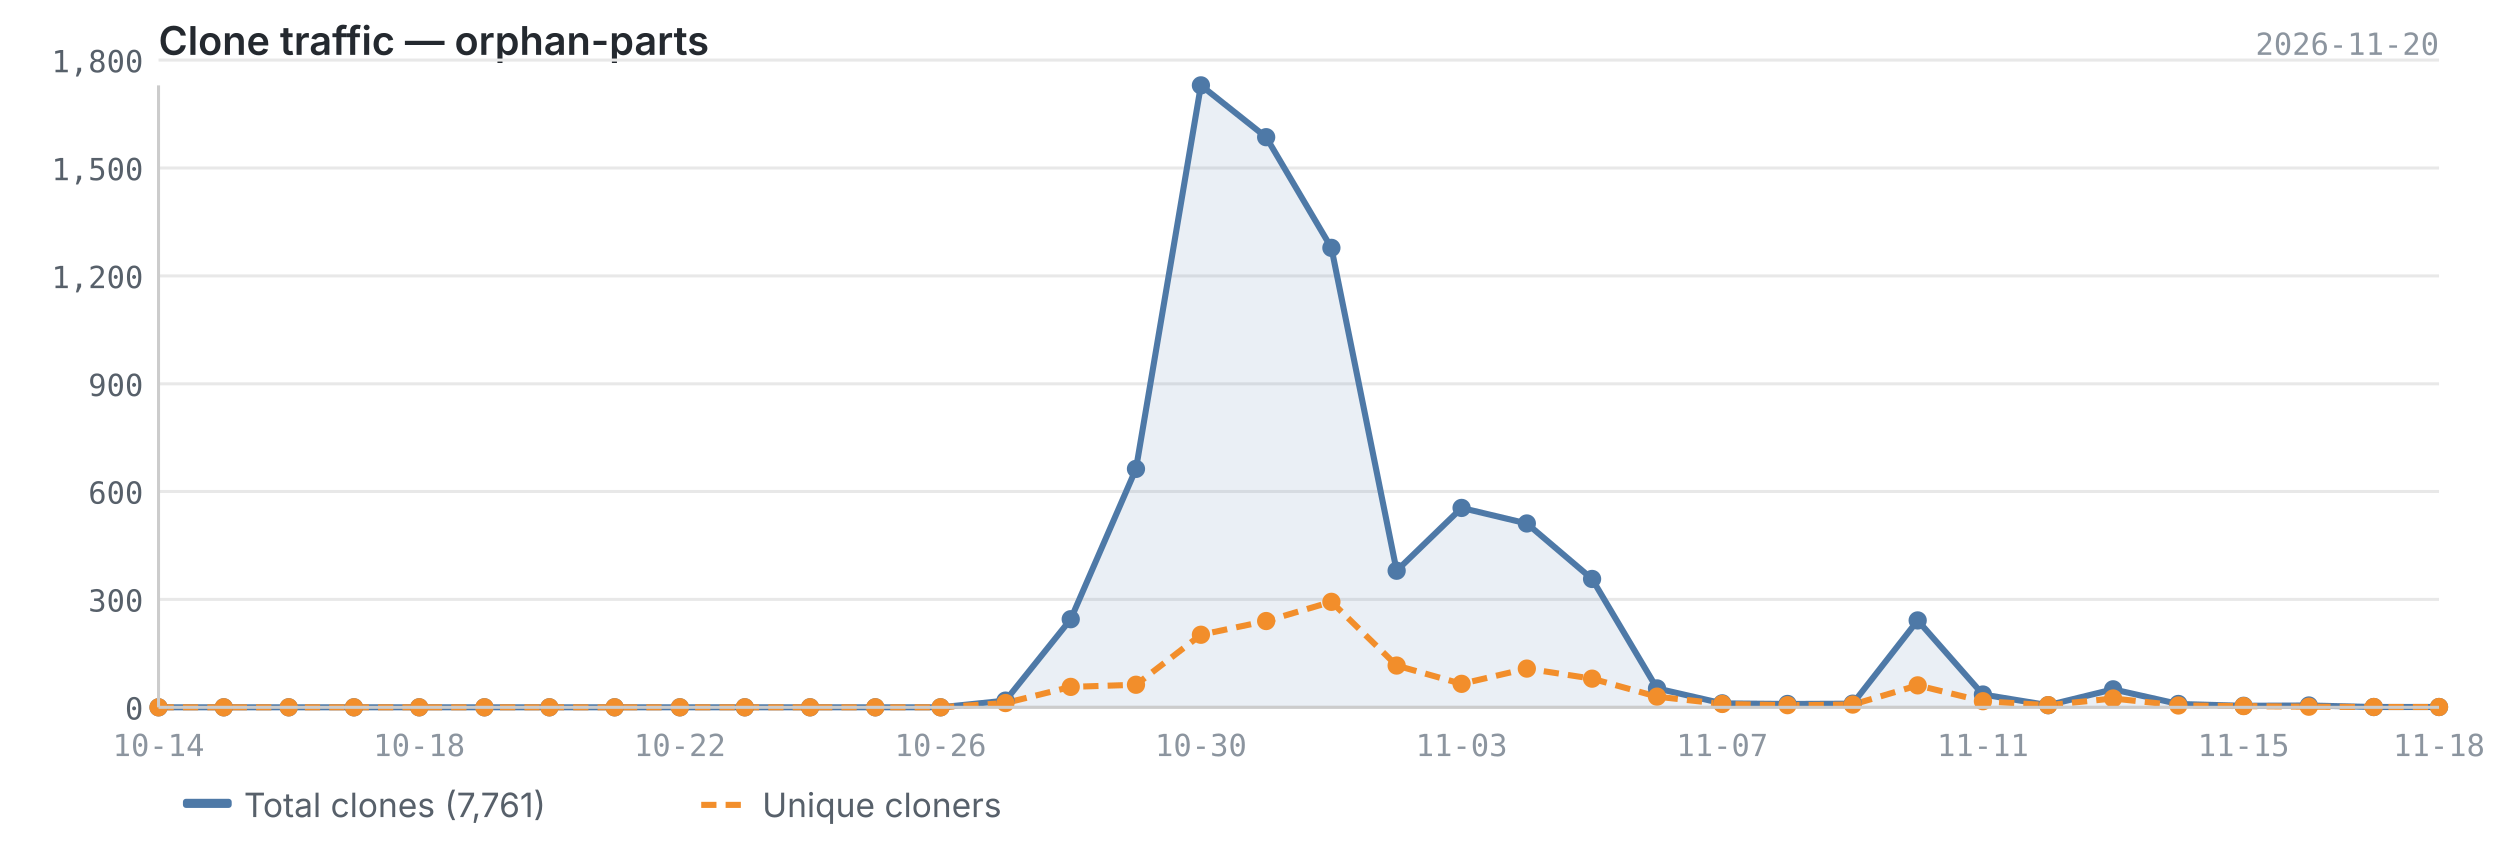
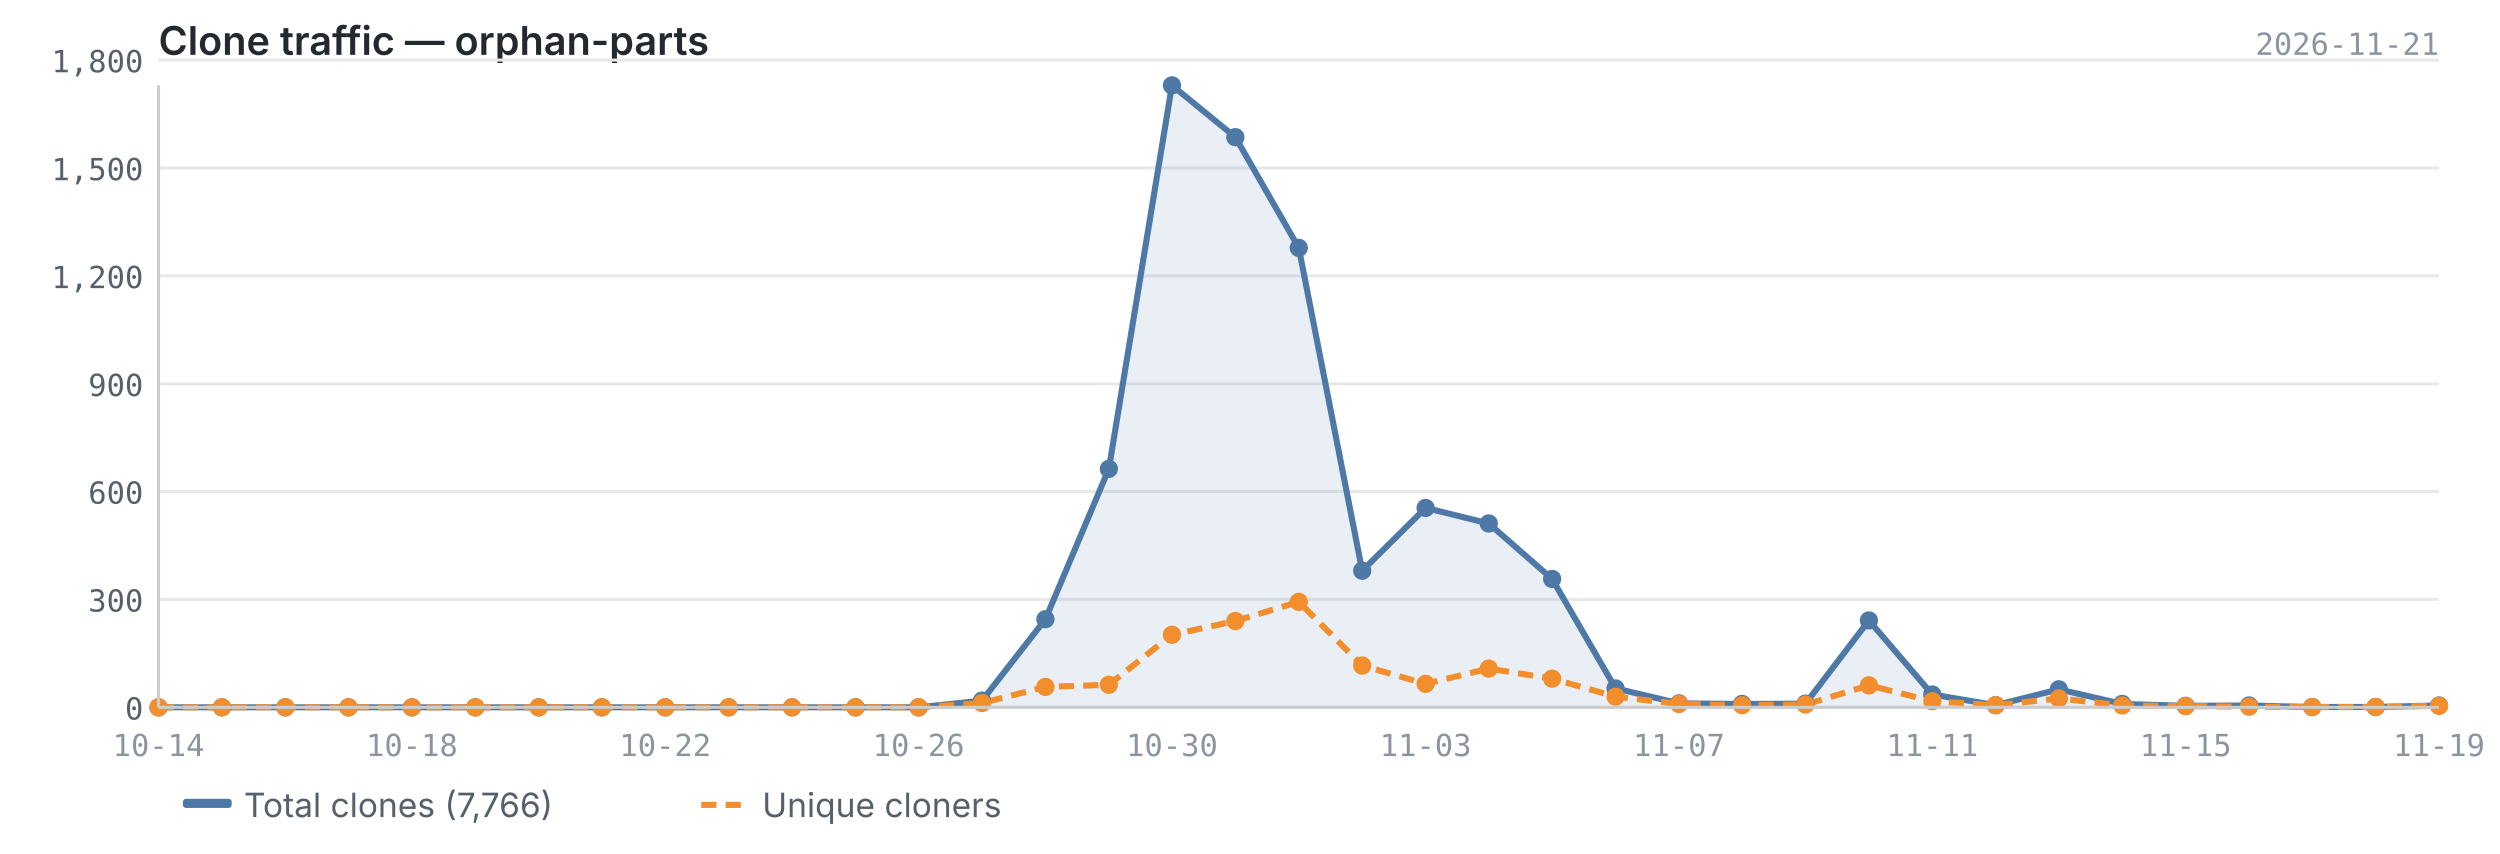
<svg xmlns="http://www.w3.org/2000/svg" viewBox="0 0 820 280" width="820" height="280">
  <text x="52" y="18" font-size="13" font-weight="600" fill="#24292f" font-family="-apple-system, BlinkMacSystemFont, 'Segoe UI', sans-serif">Clone traffic — orphan-parts</text>
-   <text x="800" y="18" font-size="10" fill="#8c959f" font-family="ui-monospace, SFMono-Regular, 'SF Mono', Menlo, monospace" text-anchor="end">2026-11-20</text>
+   <text x="800" y="18" font-size="10" fill="#8c959f" font-family="ui-monospace, SFMono-Regular, 'SF Mono', Menlo, monospace" text-anchor="end">2026-11-21</text>
  <line x1="52" y1="232.0" x2="800" y2="232.0" stroke="#e8e8e8" stroke-width="1" />
  <line x1="52" y1="196.6" x2="800" y2="196.6" stroke="#e8e8e8" stroke-width="1" />
  <line x1="52" y1="161.2" x2="800" y2="161.2" stroke="#e8e8e8" stroke-width="1" />
  <line x1="52" y1="125.9" x2="800" y2="125.9" stroke="#e8e8e8" stroke-width="1" />
  <line x1="52" y1="90.5" x2="800" y2="90.5" stroke="#e8e8e8" stroke-width="1" />
  <line x1="52" y1="55.1" x2="800" y2="55.1" stroke="#e8e8e8" stroke-width="1" />
  <line x1="52" y1="19.7" x2="800" y2="19.7" stroke="#e8e8e8" stroke-width="1" />
-   <path d="M52.0,232.0 L52.0,232.0 L73.4,232.0 L94.7,232.0 L116.1,232.0 L137.5,232.0 L158.9,232.0 L180.2,232.0 L201.6,232.0 L223.0,232.0 L244.3,232.0 L265.7,232.0 L287.1,232.0 L308.5,232.0 L329.8,229.8 L351.2,203.1 L372.6,153.8 L393.9,28.0 L415.3,45.0 L436.7,81.3 L458.1,187.2 L479.4,166.6 L500.8,171.7 L522.2,189.9 L543.5,225.8 L564.9,230.7 L586.3,230.9 L607.7,230.8 L629.0,203.5 L650.4,227.8 L671.8,231.3 L693.1,226.1 L714.5,230.9 L735.9,231.5 L757.3,231.4 L778.6,231.9 L800.0,231.9 L800.0,232.0 L52.0,232.0Z" fill="#4e79a7" opacity="0.12" />
-   <polyline points="52.0,232.0 73.4,232.0 94.7,232.0 116.1,232.0 137.5,232.0 158.9,232.0 180.2,232.0 201.6,232.0 223.0,232.0 244.3,232.0 265.7,232.0 287.1,232.0 308.5,232.0 329.8,229.8 351.2,203.1 372.6,153.8 393.9,28.0 415.3,45.0 436.7,81.3 458.1,187.2 479.4,166.6 500.8,171.7 522.2,189.9 543.5,225.8 564.9,230.7 586.3,230.9 607.7,230.8 629.0,203.5 650.4,227.8 671.8,231.3 693.1,226.1 714.5,230.9 735.9,231.5 757.3,231.4 778.6,231.9 800.0,231.9" fill="none" stroke="#4e79a7" stroke-width="2" stroke-linejoin="round" />
-   <polyline points="52.0,232.0 73.4,232.0 94.7,232.0 116.1,232.0 137.5,232.0 158.9,232.0 180.2,232.0 201.6,232.0 223.0,232.0 244.3,232.0 265.7,232.0 287.1,232.0 308.5,232.0 329.8,230.6 351.2,225.3 372.6,224.6 393.9,208.2 415.3,203.7 436.7,197.4 458.1,218.3 479.4,224.3 500.8,219.3 522.2,222.6 543.5,228.5 564.9,230.9 586.3,231.3 607.7,231.1 629.0,224.8 650.4,230.0 671.8,231.3 693.1,229.1 714.5,231.4 735.9,231.6 757.3,231.8 778.6,231.9 800.0,231.9" fill="none" stroke="#f28e2b" stroke-width="2" stroke-linejoin="round" stroke-dasharray="5,3" />
+   <path d="M52.0,232.0 L52.0,232.0 L72.8,232.0 L93.6,232.0 L114.3,232.0 L135.1,232.0 L155.9,232.0 L176.7,232.0 L197.4,232.0 L218.2,232.0 L239.0,232.0 L259.8,232.0 L280.6,232.0 L301.3,232.0 L322.1,229.8 L342.9,203.1 L363.7,153.8 L384.4,28.0 L405.2,45.0 L426.0,81.3 L446.8,187.2 L467.6,166.6 L488.3,171.7 L509.1,189.9 L529.9,225.8 L550.7,230.7 L571.4,230.9 L592.2,230.8 L613.0,203.5 L633.8,227.8 L654.6,231.3 L675.3,226.1 L696.1,230.9 L716.9,231.5 L737.7,231.4 L758.4,231.9 L779.2,231.9 L800.0,231.4 L800.0,232.0 L52.0,232.0Z" fill="#4e79a7" opacity="0.12" />
+   <polyline points="52.0,232.0 72.8,232.0 93.6,232.0 114.3,232.0 135.1,232.0 155.9,232.0 176.7,232.0 197.4,232.0 218.2,232.0 239.0,232.0 259.8,232.0 280.6,232.0 301.3,232.0 322.1,229.8 342.9,203.1 363.7,153.8 384.4,28.0 405.2,45.0 426.0,81.3 446.8,187.2 467.6,166.6 488.3,171.7 509.1,189.9 529.9,225.8 550.7,230.7 571.4,230.9 592.2,230.8 613.0,203.5 633.8,227.8 654.6,231.3 675.3,226.1 696.1,230.9 716.9,231.5 737.7,231.4 758.4,231.9 779.2,231.9 800.0,231.4" fill="none" stroke="#4e79a7" stroke-width="2" stroke-linejoin="round" />
+   <polyline points="52.0,232.0 72.8,232.0 93.6,232.0 114.3,232.0 135.1,232.0 155.9,232.0 176.7,232.0 197.4,232.0 218.2,232.0 239.0,232.0 259.8,232.0 280.6,232.0 301.3,232.0 322.1,230.6 342.9,225.3 363.7,224.6 384.4,208.2 405.2,203.7 426.0,197.4 446.8,218.3 467.6,224.3 488.3,219.3 509.1,222.6 529.9,228.5 550.7,230.9 571.4,231.3 592.2,231.1 613.0,224.8 633.8,230.0 654.6,231.3 675.3,229.1 696.1,231.4 716.9,231.6 737.7,231.8 758.4,231.9 779.2,231.9 800.0,231.5" fill="none" stroke="#f28e2b" stroke-width="2" stroke-linejoin="round" stroke-dasharray="5,3" />
  <circle cx="52.0" cy="232.0" r="3" fill="#4e79a7" />
-   <circle cx="73.4" cy="232.0" r="3" fill="#4e79a7" />
-   <circle cx="94.7" cy="232.0" r="3" fill="#4e79a7" />
-   <circle cx="116.1" cy="232.0" r="3" fill="#4e79a7" />
-   <circle cx="137.5" cy="232.0" r="3" fill="#4e79a7" />
-   <circle cx="158.9" cy="232.0" r="3" fill="#4e79a7" />
-   <circle cx="180.2" cy="232.0" r="3" fill="#4e79a7" />
-   <circle cx="201.6" cy="232.0" r="3" fill="#4e79a7" />
-   <circle cx="223.0" cy="232.0" r="3" fill="#4e79a7" />
-   <circle cx="244.3" cy="232.0" r="3" fill="#4e79a7" />
-   <circle cx="265.7" cy="232.0" r="3" fill="#4e79a7" />
-   <circle cx="287.1" cy="232.0" r="3" fill="#4e79a7" />
-   <circle cx="308.5" cy="232.0" r="3" fill="#4e79a7" />
-   <circle cx="329.8" cy="229.8" r="3" fill="#4e79a7" />
-   <circle cx="351.2" cy="203.1" r="3" fill="#4e79a7" />
-   <circle cx="372.6" cy="153.8" r="3" fill="#4e79a7" />
-   <circle cx="393.9" cy="28.0" r="3" fill="#4e79a7" />
-   <circle cx="415.3" cy="45.0" r="3" fill="#4e79a7" />
-   <circle cx="436.7" cy="81.3" r="3" fill="#4e79a7" />
-   <circle cx="458.1" cy="187.2" r="3" fill="#4e79a7" />
-   <circle cx="479.4" cy="166.6" r="3" fill="#4e79a7" />
-   <circle cx="500.8" cy="171.7" r="3" fill="#4e79a7" />
-   <circle cx="522.2" cy="189.9" r="3" fill="#4e79a7" />
-   <circle cx="543.5" cy="225.8" r="3" fill="#4e79a7" />
-   <circle cx="564.9" cy="230.7" r="3" fill="#4e79a7" />
-   <circle cx="586.3" cy="230.9" r="3" fill="#4e79a7" />
-   <circle cx="607.7" cy="230.8" r="3" fill="#4e79a7" />
-   <circle cx="629.0" cy="203.5" r="3" fill="#4e79a7" />
-   <circle cx="650.4" cy="227.8" r="3" fill="#4e79a7" />
-   <circle cx="671.8" cy="231.3" r="3" fill="#4e79a7" />
-   <circle cx="693.1" cy="226.1" r="3" fill="#4e79a7" />
-   <circle cx="714.5" cy="230.9" r="3" fill="#4e79a7" />
-   <circle cx="735.9" cy="231.5" r="3" fill="#4e79a7" />
-   <circle cx="757.3" cy="231.4" r="3" fill="#4e79a7" />
-   <circle cx="778.6" cy="231.9" r="3" fill="#4e79a7" />
-   <circle cx="800.0" cy="231.9" r="3" fill="#4e79a7" />
+   <circle cx="72.8" cy="232.0" r="3" fill="#4e79a7" />
+   <circle cx="93.6" cy="232.0" r="3" fill="#4e79a7" />
+   <circle cx="114.3" cy="232.0" r="3" fill="#4e79a7" />
+   <circle cx="135.1" cy="232.0" r="3" fill="#4e79a7" />
+   <circle cx="155.9" cy="232.0" r="3" fill="#4e79a7" />
+   <circle cx="176.7" cy="232.0" r="3" fill="#4e79a7" />
+   <circle cx="197.4" cy="232.0" r="3" fill="#4e79a7" />
+   <circle cx="218.2" cy="232.0" r="3" fill="#4e79a7" />
+   <circle cx="239.0" cy="232.0" r="3" fill="#4e79a7" />
+   <circle cx="259.8" cy="232.0" r="3" fill="#4e79a7" />
+   <circle cx="280.6" cy="232.0" r="3" fill="#4e79a7" />
+   <circle cx="301.3" cy="232.0" r="3" fill="#4e79a7" />
+   <circle cx="322.1" cy="229.8" r="3" fill="#4e79a7" />
+   <circle cx="342.9" cy="203.1" r="3" fill="#4e79a7" />
+   <circle cx="363.7" cy="153.8" r="3" fill="#4e79a7" />
+   <circle cx="384.4" cy="28.0" r="3" fill="#4e79a7" />
+   <circle cx="405.2" cy="45.0" r="3" fill="#4e79a7" />
+   <circle cx="426.0" cy="81.3" r="3" fill="#4e79a7" />
+   <circle cx="446.8" cy="187.2" r="3" fill="#4e79a7" />
+   <circle cx="467.6" cy="166.6" r="3" fill="#4e79a7" />
+   <circle cx="488.3" cy="171.7" r="3" fill="#4e79a7" />
+   <circle cx="509.1" cy="189.9" r="3" fill="#4e79a7" />
+   <circle cx="529.9" cy="225.8" r="3" fill="#4e79a7" />
+   <circle cx="550.7" cy="230.7" r="3" fill="#4e79a7" />
+   <circle cx="571.4" cy="230.9" r="3" fill="#4e79a7" />
+   <circle cx="592.2" cy="230.8" r="3" fill="#4e79a7" />
+   <circle cx="613.0" cy="203.5" r="3" fill="#4e79a7" />
+   <circle cx="633.8" cy="227.8" r="3" fill="#4e79a7" />
+   <circle cx="654.6" cy="231.3" r="3" fill="#4e79a7" />
+   <circle cx="675.3" cy="226.1" r="3" fill="#4e79a7" />
+   <circle cx="696.1" cy="230.9" r="3" fill="#4e79a7" />
+   <circle cx="716.9" cy="231.5" r="3" fill="#4e79a7" />
+   <circle cx="737.7" cy="231.4" r="3" fill="#4e79a7" />
+   <circle cx="758.4" cy="231.9" r="3" fill="#4e79a7" />
+   <circle cx="779.2" cy="231.9" r="3" fill="#4e79a7" />
+   <circle cx="800.0" cy="231.4" r="3" fill="#4e79a7" />
  <circle cx="52.0" cy="232.0" r="3" fill="#f28e2b" />
-   <circle cx="73.4" cy="232.0" r="3" fill="#f28e2b" />
-   <circle cx="94.7" cy="232.0" r="3" fill="#f28e2b" />
-   <circle cx="116.1" cy="232.0" r="3" fill="#f28e2b" />
-   <circle cx="137.5" cy="232.0" r="3" fill="#f28e2b" />
-   <circle cx="158.9" cy="232.0" r="3" fill="#f28e2b" />
-   <circle cx="180.2" cy="232.0" r="3" fill="#f28e2b" />
-   <circle cx="201.6" cy="232.0" r="3" fill="#f28e2b" />
-   <circle cx="223.0" cy="232.0" r="3" fill="#f28e2b" />
-   <circle cx="244.3" cy="232.0" r="3" fill="#f28e2b" />
-   <circle cx="265.7" cy="232.0" r="3" fill="#f28e2b" />
-   <circle cx="287.1" cy="232.0" r="3" fill="#f28e2b" />
-   <circle cx="308.5" cy="232.0" r="3" fill="#f28e2b" />
-   <circle cx="329.8" cy="230.6" r="3" fill="#f28e2b" />
-   <circle cx="351.2" cy="225.3" r="3" fill="#f28e2b" />
-   <circle cx="372.6" cy="224.6" r="3" fill="#f28e2b" />
-   <circle cx="393.9" cy="208.2" r="3" fill="#f28e2b" />
-   <circle cx="415.3" cy="203.7" r="3" fill="#f28e2b" />
-   <circle cx="436.7" cy="197.4" r="3" fill="#f28e2b" />
-   <circle cx="458.1" cy="218.3" r="3" fill="#f28e2b" />
-   <circle cx="479.4" cy="224.3" r="3" fill="#f28e2b" />
-   <circle cx="500.8" cy="219.3" r="3" fill="#f28e2b" />
-   <circle cx="522.2" cy="222.6" r="3" fill="#f28e2b" />
-   <circle cx="543.5" cy="228.5" r="3" fill="#f28e2b" />
-   <circle cx="564.9" cy="230.9" r="3" fill="#f28e2b" />
-   <circle cx="586.3" cy="231.3" r="3" fill="#f28e2b" />
-   <circle cx="607.7" cy="231.1" r="3" fill="#f28e2b" />
-   <circle cx="629.0" cy="224.8" r="3" fill="#f28e2b" />
-   <circle cx="650.4" cy="230.0" r="3" fill="#f28e2b" />
-   <circle cx="671.8" cy="231.3" r="3" fill="#f28e2b" />
-   <circle cx="693.1" cy="229.1" r="3" fill="#f28e2b" />
-   <circle cx="714.5" cy="231.4" r="3" fill="#f28e2b" />
-   <circle cx="735.9" cy="231.6" r="3" fill="#f28e2b" />
-   <circle cx="757.3" cy="231.8" r="3" fill="#f28e2b" />
-   <circle cx="778.6" cy="231.9" r="3" fill="#f28e2b" />
-   <circle cx="800.0" cy="231.9" r="3" fill="#f28e2b" />
+   <circle cx="72.8" cy="232.0" r="3" fill="#f28e2b" />
+   <circle cx="93.6" cy="232.0" r="3" fill="#f28e2b" />
+   <circle cx="114.3" cy="232.0" r="3" fill="#f28e2b" />
+   <circle cx="135.1" cy="232.0" r="3" fill="#f28e2b" />
+   <circle cx="155.9" cy="232.0" r="3" fill="#f28e2b" />
+   <circle cx="176.7" cy="232.0" r="3" fill="#f28e2b" />
+   <circle cx="197.4" cy="232.0" r="3" fill="#f28e2b" />
+   <circle cx="218.2" cy="232.0" r="3" fill="#f28e2b" />
+   <circle cx="239.0" cy="232.0" r="3" fill="#f28e2b" />
+   <circle cx="259.8" cy="232.0" r="3" fill="#f28e2b" />
+   <circle cx="280.6" cy="232.0" r="3" fill="#f28e2b" />
+   <circle cx="301.3" cy="232.0" r="3" fill="#f28e2b" />
+   <circle cx="322.1" cy="230.6" r="3" fill="#f28e2b" />
+   <circle cx="342.9" cy="225.3" r="3" fill="#f28e2b" />
+   <circle cx="363.7" cy="224.6" r="3" fill="#f28e2b" />
+   <circle cx="384.4" cy="208.2" r="3" fill="#f28e2b" />
+   <circle cx="405.2" cy="203.7" r="3" fill="#f28e2b" />
+   <circle cx="426.0" cy="197.4" r="3" fill="#f28e2b" />
+   <circle cx="446.8" cy="218.3" r="3" fill="#f28e2b" />
+   <circle cx="467.6" cy="224.3" r="3" fill="#f28e2b" />
+   <circle cx="488.3" cy="219.3" r="3" fill="#f28e2b" />
+   <circle cx="509.1" cy="222.6" r="3" fill="#f28e2b" />
+   <circle cx="529.9" cy="228.5" r="3" fill="#f28e2b" />
+   <circle cx="550.7" cy="230.9" r="3" fill="#f28e2b" />
+   <circle cx="571.4" cy="231.3" r="3" fill="#f28e2b" />
+   <circle cx="592.2" cy="231.1" r="3" fill="#f28e2b" />
+   <circle cx="613.0" cy="224.8" r="3" fill="#f28e2b" />
+   <circle cx="633.8" cy="230.0" r="3" fill="#f28e2b" />
+   <circle cx="654.6" cy="231.3" r="3" fill="#f28e2b" />
+   <circle cx="675.3" cy="229.1" r="3" fill="#f28e2b" />
+   <circle cx="696.1" cy="231.4" r="3" fill="#f28e2b" />
+   <circle cx="716.9" cy="231.6" r="3" fill="#f28e2b" />
+   <circle cx="737.7" cy="231.8" r="3" fill="#f28e2b" />
+   <circle cx="758.4" cy="231.9" r="3" fill="#f28e2b" />
+   <circle cx="779.2" cy="231.9" r="3" fill="#f28e2b" />
+   <circle cx="800.0" cy="231.5" r="3" fill="#f28e2b" />
  <line x1="52" y1="28" x2="52" y2="232" stroke="#cccccc" stroke-width="1" />
  <line x1="52" y1="232" x2="800" y2="232" stroke="#cccccc" stroke-width="1" />
  <text x="47" y="236.0" text-anchor="end" font-size="10" fill="#57606a" font-family="ui-monospace, SFMono-Regular, 'SF Mono', Menlo, monospace">0</text>
  <text x="47" y="200.6" text-anchor="end" font-size="10" fill="#57606a" font-family="ui-monospace, SFMono-Regular, 'SF Mono', Menlo, monospace">300</text>
  <text x="47" y="165.2" text-anchor="end" font-size="10" fill="#57606a" font-family="ui-monospace, SFMono-Regular, 'SF Mono', Menlo, monospace">600</text>
  <text x="47" y="129.9" text-anchor="end" font-size="10" fill="#57606a" font-family="ui-monospace, SFMono-Regular, 'SF Mono', Menlo, monospace">900</text>
  <text x="47" y="94.5" text-anchor="end" font-size="10" fill="#57606a" font-family="ui-monospace, SFMono-Regular, 'SF Mono', Menlo, monospace">1,200</text>
  <text x="47" y="59.1" text-anchor="end" font-size="10" fill="#57606a" font-family="ui-monospace, SFMono-Regular, 'SF Mono', Menlo, monospace">1,500</text>
  <text x="47" y="23.7" text-anchor="end" font-size="10" fill="#57606a" font-family="ui-monospace, SFMono-Regular, 'SF Mono', Menlo, monospace">1,800</text>
  <text x="52.0" y="248" text-anchor="middle" font-size="10" fill="#8c959f" font-family="ui-monospace, SFMono-Regular, 'SF Mono', Menlo, monospace">10-14</text>
-   <text x="735.9" y="248" text-anchor="middle" font-size="10" fill="#8c959f" font-family="ui-monospace, SFMono-Regular, 'SF Mono', Menlo, monospace">11-15</text>
-   <text x="800.0" y="248" text-anchor="middle" font-size="10" fill="#8c959f" font-family="ui-monospace, SFMono-Regular, 'SF Mono', Menlo, monospace">11-18</text>
-   <text x="137.5" y="248" text-anchor="middle" font-size="10" fill="#8c959f" font-family="ui-monospace, SFMono-Regular, 'SF Mono', Menlo, monospace">10-18</text>
-   <text x="223.0" y="248" text-anchor="middle" font-size="10" fill="#8c959f" font-family="ui-monospace, SFMono-Regular, 'SF Mono', Menlo, monospace">10-22</text>
-   <text x="308.5" y="248" text-anchor="middle" font-size="10" fill="#8c959f" font-family="ui-monospace, SFMono-Regular, 'SF Mono', Menlo, monospace">10-26</text>
-   <text x="393.9" y="248" text-anchor="middle" font-size="10" fill="#8c959f" font-family="ui-monospace, SFMono-Regular, 'SF Mono', Menlo, monospace">10-30</text>
-   <text x="479.4" y="248" text-anchor="middle" font-size="10" fill="#8c959f" font-family="ui-monospace, SFMono-Regular, 'SF Mono', Menlo, monospace">11-03</text>
-   <text x="564.9" y="248" text-anchor="middle" font-size="10" fill="#8c959f" font-family="ui-monospace, SFMono-Regular, 'SF Mono', Menlo, monospace">11-07</text>
-   <text x="650.4" y="248" text-anchor="middle" font-size="10" fill="#8c959f" font-family="ui-monospace, SFMono-Regular, 'SF Mono', Menlo, monospace">11-11</text>
+   <text x="716.9" y="248" text-anchor="middle" font-size="10" fill="#8c959f" font-family="ui-monospace, SFMono-Regular, 'SF Mono', Menlo, monospace">11-15</text>
+   <text x="135.1" y="248" text-anchor="middle" font-size="10" fill="#8c959f" font-family="ui-monospace, SFMono-Regular, 'SF Mono', Menlo, monospace">10-18</text>
+   <text x="800.0" y="248" text-anchor="middle" font-size="10" fill="#8c959f" font-family="ui-monospace, SFMono-Regular, 'SF Mono', Menlo, monospace">11-19</text>
+   <text x="218.2" y="248" text-anchor="middle" font-size="10" fill="#8c959f" font-family="ui-monospace, SFMono-Regular, 'SF Mono', Menlo, monospace">10-22</text>
+   <text x="301.3" y="248" text-anchor="middle" font-size="10" fill="#8c959f" font-family="ui-monospace, SFMono-Regular, 'SF Mono', Menlo, monospace">10-26</text>
+   <text x="384.4" y="248" text-anchor="middle" font-size="10" fill="#8c959f" font-family="ui-monospace, SFMono-Regular, 'SF Mono', Menlo, monospace">10-30</text>
+   <text x="467.6" y="248" text-anchor="middle" font-size="10" fill="#8c959f" font-family="ui-monospace, SFMono-Regular, 'SF Mono', Menlo, monospace">11-03</text>
+   <text x="550.7" y="248" text-anchor="middle" font-size="10" fill="#8c959f" font-family="ui-monospace, SFMono-Regular, 'SF Mono', Menlo, monospace">11-07</text>
+   <text x="633.8" y="248" text-anchor="middle" font-size="10" fill="#8c959f" font-family="ui-monospace, SFMono-Regular, 'SF Mono', Menlo, monospace">11-11</text>
  <rect x="60" y="262" width="16" height="3" fill="#4e79a7" rx="1" />
-   <text x="80" y="268" font-size="11" fill="#57606a" font-family="-apple-system, BlinkMacSystemFont, 'Segoe UI', sans-serif">Total clones (7,761)</text>
+   <text x="80" y="268" font-size="11" fill="#57606a" font-family="-apple-system, BlinkMacSystemFont, 'Segoe UI', sans-serif">Total clones (7,766)</text>
  <line x1="230" y1="264" x2="246" y2="264" stroke="#f28e2b" stroke-width="2" stroke-dasharray="5,3" />
  <text x="250" y="268" font-size="11" fill="#57606a" font-family="-apple-system, BlinkMacSystemFont, 'Segoe UI', sans-serif">Unique cloners</text>
</svg>
